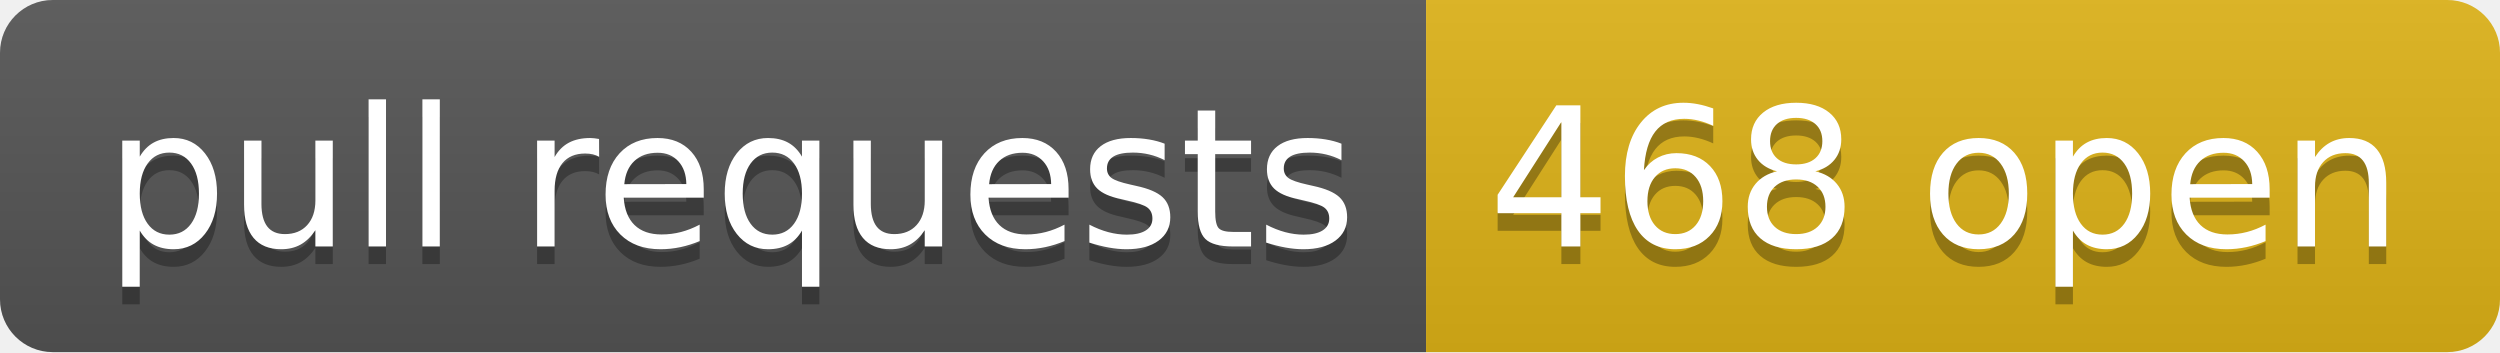
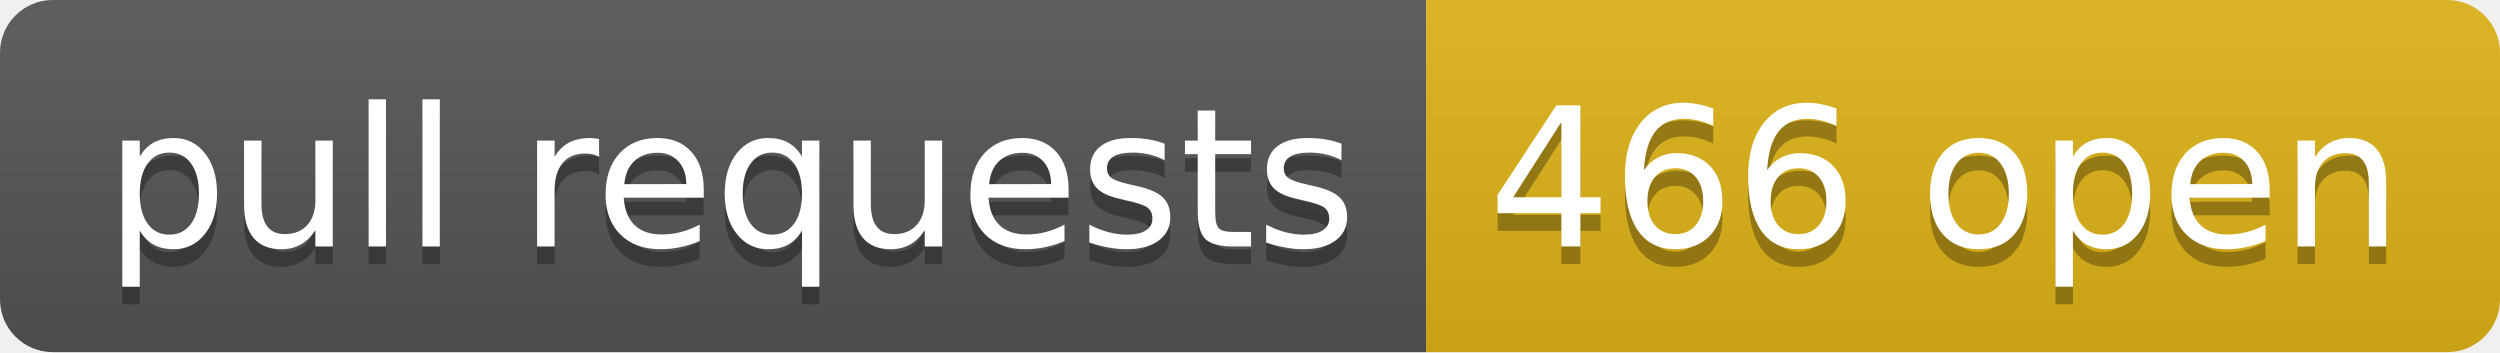
- <svg xmlns="http://www.w3.org/2000/svg" width="142" height="20" role="img" aria-label="pull requests: 468 open">
+ <svg xmlns="http://www.w3.org/2000/svg" width="142" height="20" role="img" aria-label="pull requests: 466 open">
  <linearGradient id="s" x2="0" y2="100%">
    <stop offset="0" stop-color="#bbb" stop-opacity=".1" />
    <stop offset="1" stop-opacity=".1" />
  </linearGradient>
  <clipPath id="r">
    <rect width="142" height="20" rx="3" fill="#fff" />
  </clipPath>
  <g clip-path="url(#r)">
    <rect width="81" height="20" fill="#555" />
    <rect x="81" width="61" height="20" fill="#dfb317" />
    <rect width="142" height="20" fill="url(#s)" />
  </g>
  <g fill="#fff" text-anchor="middle" font-family="Verdana,Geneva,DejaVu Sans,sans-serif" text-rendering="geometricPrecision" font-size="110">
    <text aria-hidden="true" x="415" y="150" fill="#010101" fill-opacity=".3" transform="scale(.1)" textLength="710">pull requests</text>
    <text x="415" y="140" transform="scale(.1)" fill="#fff" textLength="710">pull requests</text>
-     <text aria-hidden="true" x="1105" y="150" fill="#010101" fill-opacity=".3" transform="scale(.1)" textLength="510">468 open</text>
-     <text x="1105" y="140" transform="scale(.1)" fill="#fff" textLength="510">468 open</text>
+     <text aria-hidden="true" x="1105" y="150" fill="#010101" fill-opacity=".3" transform="scale(.1)" textLength="510">466 open</text>
+     <text x="1105" y="140" transform="scale(.1)" fill="#fff" textLength="510">466 open</text>
  </g>
</svg>
